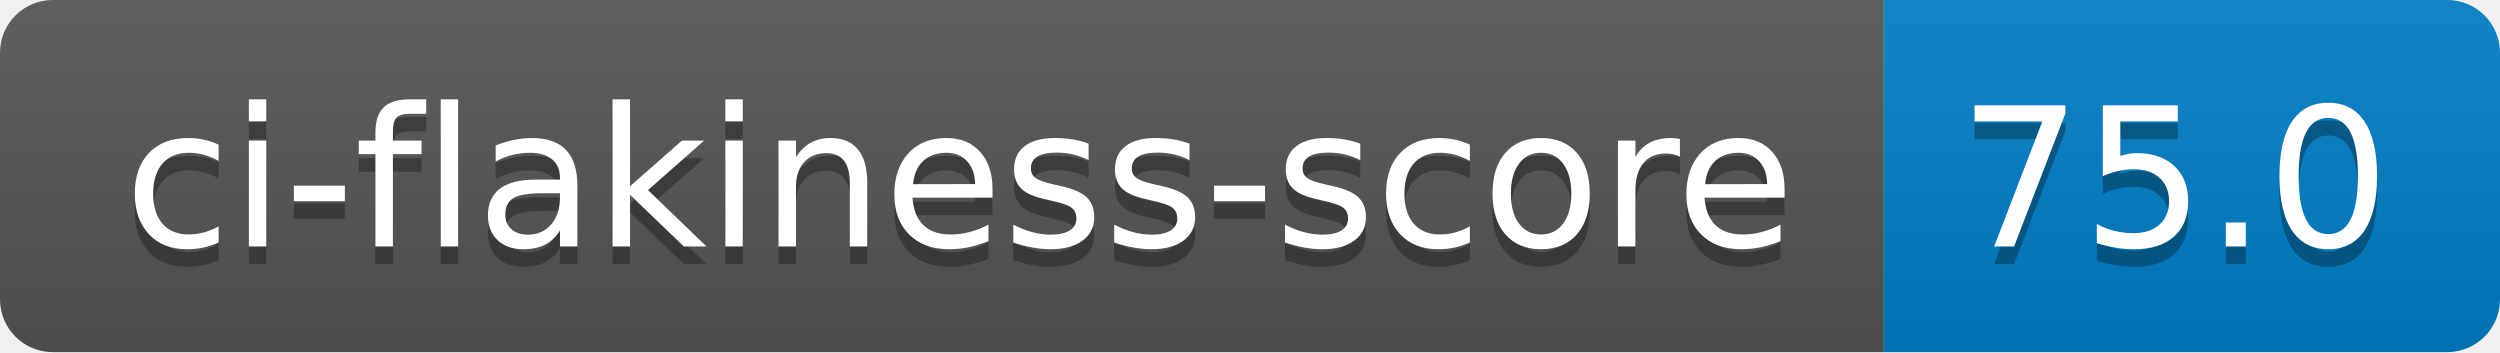
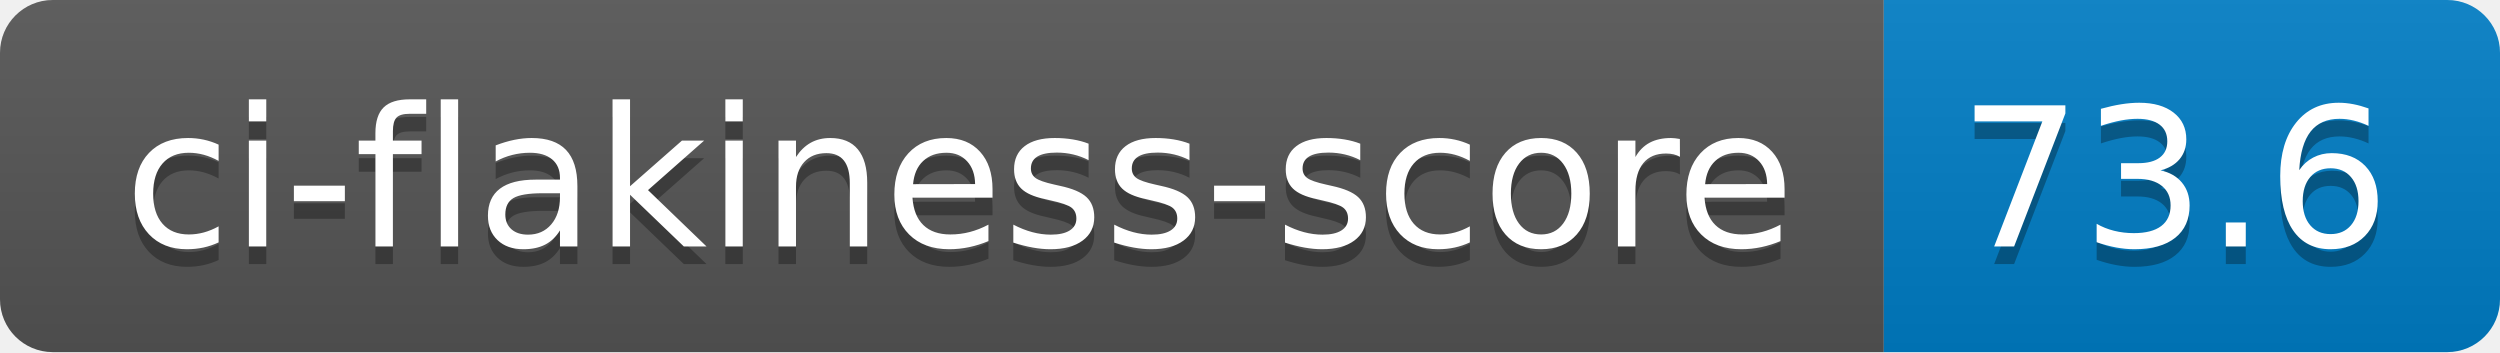
- <svg xmlns="http://www.w3.org/2000/svg" width="142" height="20" role="img" aria-label="ci-flakiness-score: 75.0">
+ <svg xmlns="http://www.w3.org/2000/svg" width="142" height="20" role="img" aria-label="ci-flakiness-score: 73.6">
  <linearGradient id="s" x2="0" y2="100%">
    <stop offset="0" stop-color="#bbb" stop-opacity=".1" />
    <stop offset="1" stop-opacity=".1" />
  </linearGradient>
  <clipPath id="r">
    <rect width="142" height="20" rx="3" fill="#fff" />
  </clipPath>
  <g clip-path="url(#r)">
    <rect width="107" height="20" fill="#555" />
    <rect x="107" width="35" height="20" fill="#007ec6" />
    <rect width="142" height="20" fill="url(#s)" />
  </g>
  <g fill="#fff" text-anchor="middle" font-family="Verdana,Geneva,DejaVu Sans,sans-serif" text-rendering="geometricPrecision" font-size="110">
    <text aria-hidden="true" x="545" y="150" fill="#010101" fill-opacity=".3" transform="scale(.1)" textLength="970">ci-flakiness-score</text>
    <text x="545" y="140" transform="scale(.1)" fill="#fff" textLength="970">ci-flakiness-score</text>
-     <text aria-hidden="true" x="1235" y="150" fill="#010101" fill-opacity=".3" transform="scale(.1)" textLength="250">75.0</text>
-     <text x="1235" y="140" transform="scale(.1)" fill="#fff" textLength="250">75.0</text>
+     <text aria-hidden="true" x="1235" y="150" fill="#010101" fill-opacity=".3" transform="scale(.1)" textLength="250">73.6</text>
+     <text x="1235" y="140" transform="scale(.1)" fill="#fff" textLength="250">73.6</text>
  </g>
</svg>
